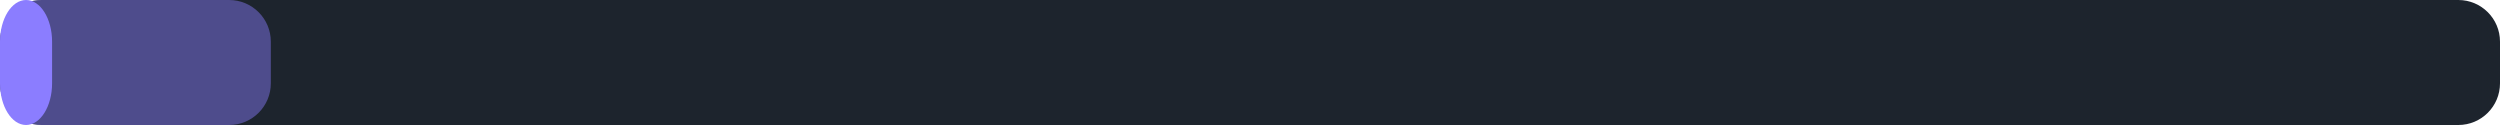
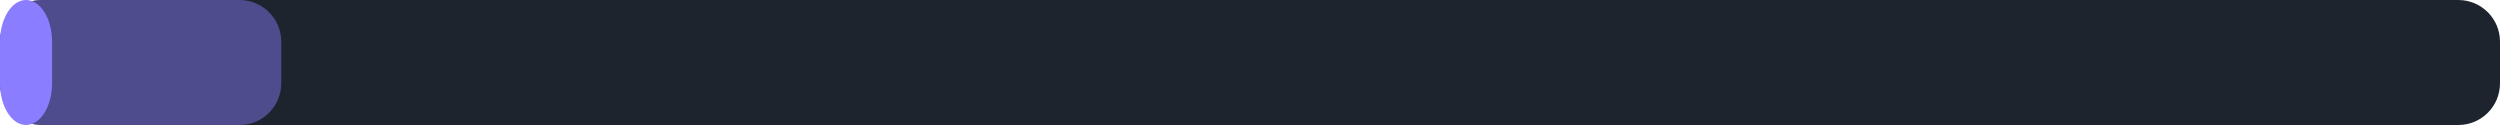
<svg xmlns="http://www.w3.org/2000/svg" width="240" height="12" viewBox="0 0 240 12">
  <rect x="0" y="0" width="240" height="12" rx="4" fill="#1d242d" />
-   <rect x="0" y="0" width="26" height="12" rx="4" fill="#8b7dff" fill-opacity="0.45" />
+   <rect x="0" y="0" width="27" height="12" rx="4" fill="#8b7dff" fill-opacity="0.45" />
  <rect x="0" y="0" width="5" height="12" rx="4" fill="#8b7dff" />
</svg>
